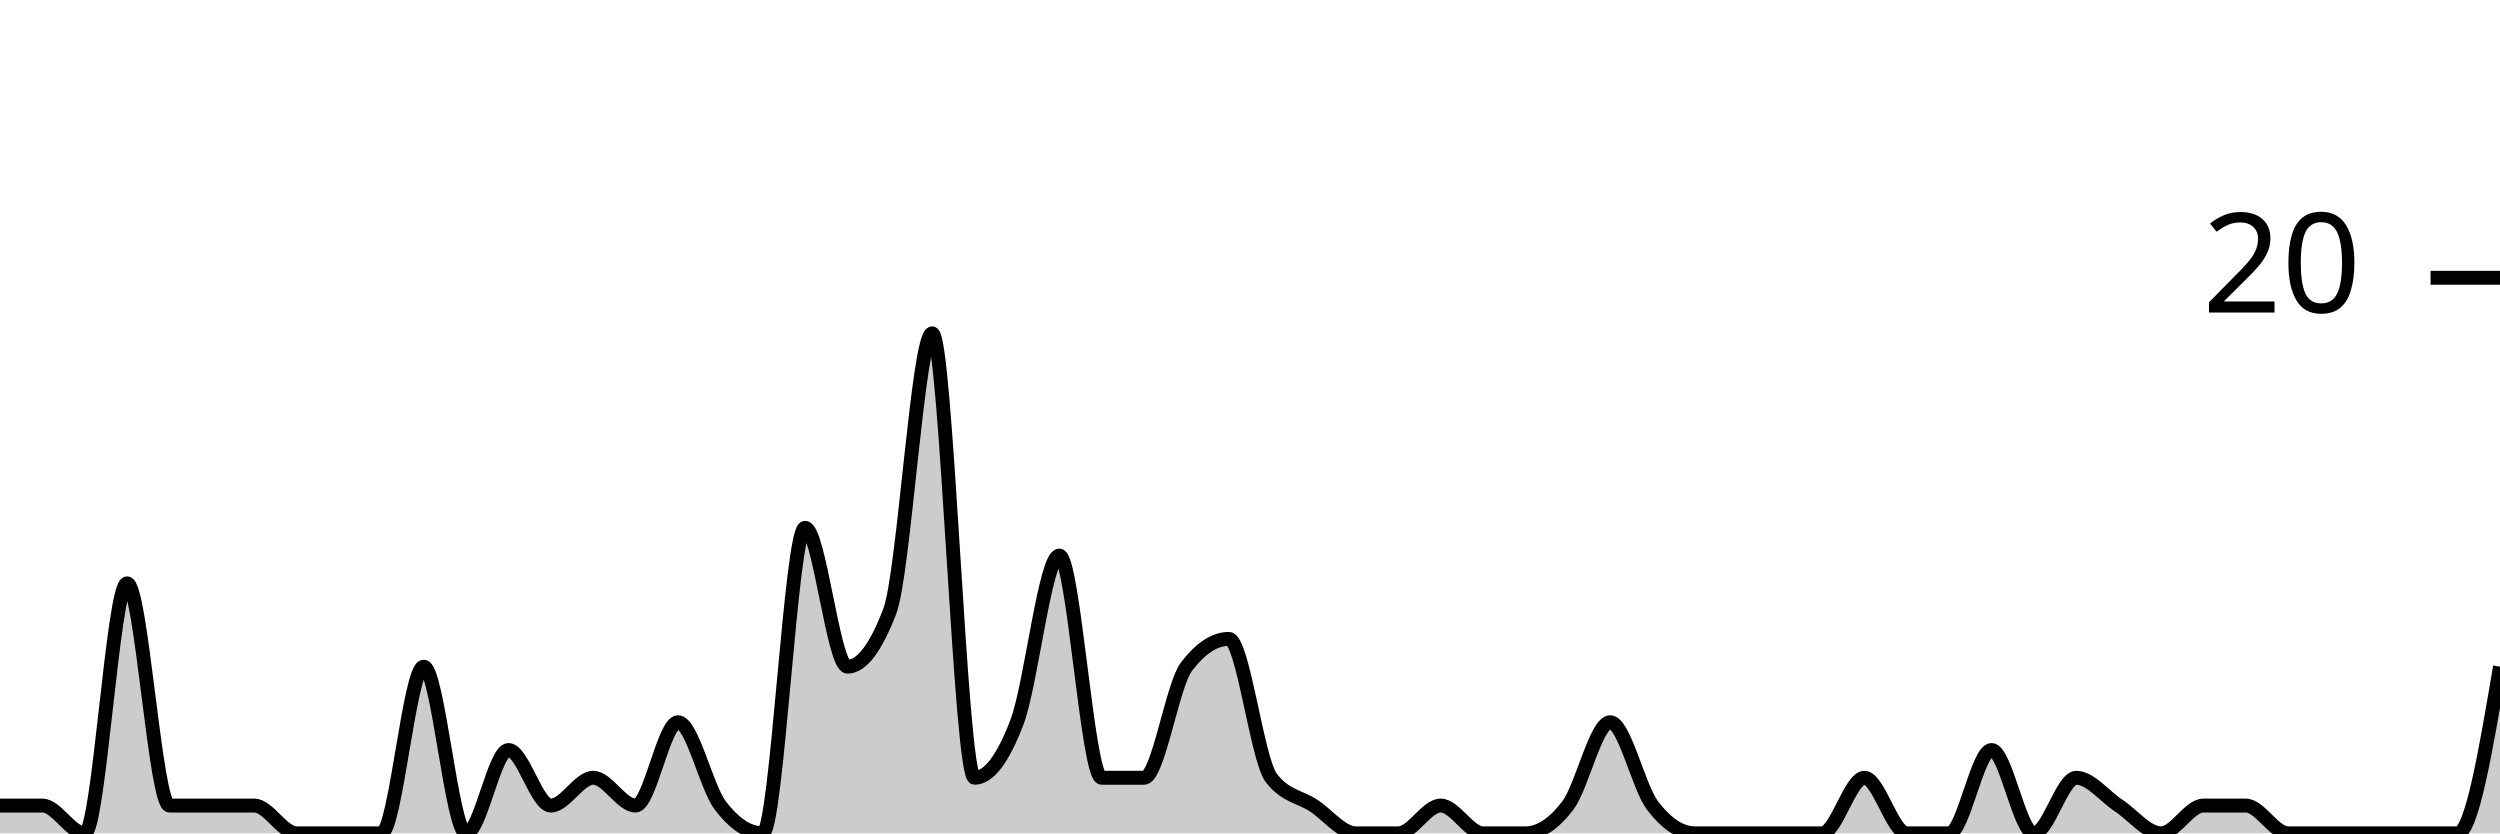
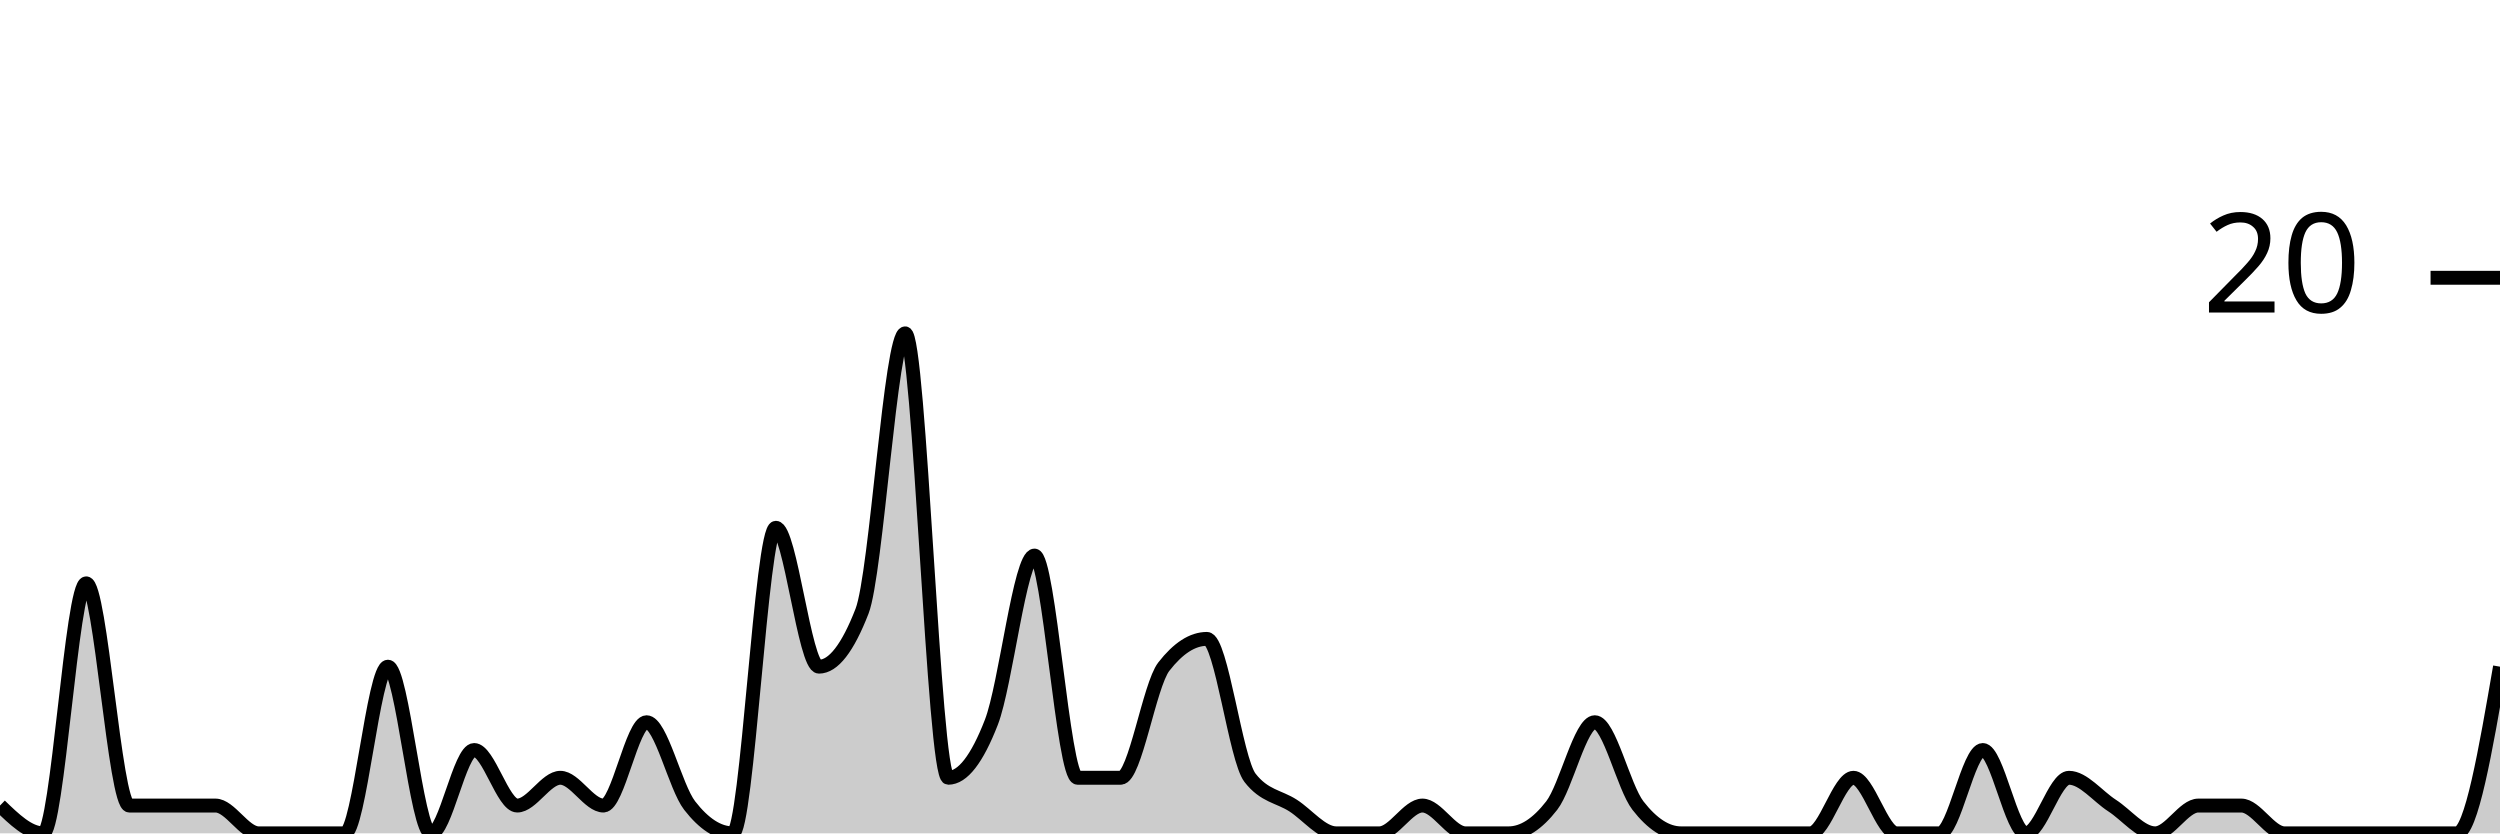
<svg xmlns="http://www.w3.org/2000/svg" viewBox="0 0 180 60">
  <g transform="translate(0,20)">
-     <path class="area" fill="rgba(0, 0, 0, 0.2)" d="M0,38C1.017,38,2.034,38,3.051,38C4.068,38,5.085,40,6.102,40C7.119,40,8.136,22,9.153,22C10.169,22,11.186,38,12.203,38C13.22,38,14.237,38,15.254,38C16.271,38,17.288,38,18.305,38C19.322,38,20.339,40,21.356,40C22.373,40,23.39,40,24.407,40C25.424,40,26.441,40,27.458,40C28.475,40,29.492,28,30.508,28C31.525,28,32.542,40,33.559,40C34.576,40,35.593,34,36.61,34C37.627,34,38.644,38,39.661,38C40.678,38,41.695,36,42.712,36C43.729,36,44.746,38,45.763,38C46.78,38,47.797,32,48.814,32C49.831,32,50.847,36.667,51.864,38C52.881,39.333,53.898,40,54.915,40C55.932,40,56.949,18,57.966,18C58.983,18,60,28,61.017,28C62.034,28,63.051,26.667,64.068,24C65.085,21.333,66.102,4,67.119,4C68.136,4,69.153,36,70.169,36C71.186,36,72.203,34.667,73.22,32C74.237,29.333,75.254,20,76.271,20C77.288,20,78.305,36,79.322,36C80.339,36,81.356,36,82.373,36C83.39,36,84.407,29.333,85.424,28C86.441,26.667,87.458,26,88.475,26C89.492,26,90.508,34.667,91.525,36C92.542,37.333,93.559,37.333,94.576,38C95.593,38.667,96.61,40,97.627,40C98.644,40,99.661,40,100.678,40C101.695,40,102.712,38,103.729,38C104.746,38,105.763,40,106.78,40C107.797,40,108.814,40,109.831,40C110.847,40,111.864,39.333,112.881,38C113.898,36.667,114.915,32,115.932,32C116.949,32,117.966,36.667,118.983,38C120,39.333,121.017,40,122.034,40C123.051,40,124.068,40,125.085,40C126.102,40,127.119,40,128.136,40C129.153,40,130.169,40,131.186,40C132.203,40,133.22,36,134.237,36C135.254,36,136.271,40,137.288,40C138.305,40,139.322,40,140.339,40C141.356,40,142.373,34,143.39,34C144.407,34,145.424,40,146.441,40C147.458,40,148.475,36,149.492,36C150.508,36,151.525,37.333,152.542,38C153.559,38.667,154.576,40,155.593,40C156.61,40,157.627,38,158.644,38C159.661,38,160.678,38,161.695,38C162.712,38,163.729,40,164.746,40C165.763,40,166.78,40,167.797,40C168.814,40,169.831,40,170.847,40C171.864,40,172.881,40,173.898,40C174.915,40,175.932,40,176.949,40C177.966,40,178.983,34,180,28L180,40C178.983,40,177.966,40,176.949,40C175.932,40,174.915,40,173.898,40C172.881,40,171.864,40,170.847,40C169.831,40,168.814,40,167.797,40C166.78,40,165.763,40,164.746,40C163.729,40,162.712,40,161.695,40C160.678,40,159.661,40,158.644,40C157.627,40,156.61,40,155.593,40C154.576,40,153.559,40,152.542,40C151.525,40,150.508,40,149.492,40C148.475,40,147.458,40,146.441,40C145.424,40,144.407,40,143.39,40C142.373,40,141.356,40,140.339,40C139.322,40,138.305,40,137.288,40C136.271,40,135.254,40,134.237,40C133.22,40,132.203,40,131.186,40C130.169,40,129.153,40,128.136,40C127.119,40,126.102,40,125.085,40C124.068,40,123.051,40,122.034,40C121.017,40,120,40,118.983,40C117.966,40,116.949,40,115.932,40C114.915,40,113.898,40,112.881,40C111.864,40,110.847,40,109.831,40C108.814,40,107.797,40,106.78,40C105.763,40,104.746,40,103.729,40C102.712,40,101.695,40,100.678,40C99.661,40,98.644,40,97.627,40C96.61,40,95.593,40,94.576,40C93.559,40,92.542,40,91.525,40C90.508,40,89.492,40,88.475,40C87.458,40,86.441,40,85.424,40C84.407,40,83.39,40,82.373,40C81.356,40,80.339,40,79.322,40C78.305,40,77.288,40,76.271,40C75.254,40,74.237,40,73.22,40C72.203,40,71.186,40,70.169,40C69.153,40,68.136,40,67.119,40C66.102,40,65.085,40,64.068,40C63.051,40,62.034,40,61.017,40C60,40,58.983,40,57.966,40C56.949,40,55.932,40,54.915,40C53.898,40,52.881,40,51.864,40C50.847,40,49.831,40,48.814,40C47.797,40,46.78,40,45.763,40C44.746,40,43.729,40,42.712,40C41.695,40,40.678,40,39.661,40C38.644,40,37.627,40,36.61,40C35.593,40,34.576,40,33.559,40C32.542,40,31.525,40,30.508,40C29.492,40,28.475,40,27.458,40C26.441,40,25.424,40,24.407,40C23.39,40,22.373,40,21.356,40C20.339,40,19.322,40,18.305,40C17.288,40,16.271,40,15.254,40C14.237,40,13.22,40,12.203,40C11.186,40,10.169,40,9.153,40C8.136,40,7.119,40,6.102,40C5.085,40,4.068,40,3.051,40C2.034,40,1.017,40,0,40Z" />
-     <path class="line" stroke="black" fill="none" d="M0,38C1.017,38,2.034,38,3.051,38C4.068,38,5.085,40,6.102,40C7.119,40,8.136,22,9.153,22C10.169,22,11.186,38,12.203,38C13.22,38,14.237,38,15.254,38C16.271,38,17.288,38,18.305,38C19.322,38,20.339,40,21.356,40C22.373,40,23.39,40,24.407,40C25.424,40,26.441,40,27.458,40C28.475,40,29.492,28,30.508,28C31.525,28,32.542,40,33.559,40C34.576,40,35.593,34,36.61,34C37.627,34,38.644,38,39.661,38C40.678,38,41.695,36,42.712,36C43.729,36,44.746,38,45.763,38C46.78,38,47.797,32,48.814,32C49.831,32,50.847,36.667,51.864,38C52.881,39.333,53.898,40,54.915,40C55.932,40,56.949,18,57.966,18C58.983,18,60,28,61.017,28C62.034,28,63.051,26.667,64.068,24C65.085,21.333,66.102,4,67.119,4C68.136,4,69.153,36,70.169,36C71.186,36,72.203,34.667,73.22,32C74.237,29.333,75.254,20,76.271,20C77.288,20,78.305,36,79.322,36C80.339,36,81.356,36,82.373,36C83.39,36,84.407,29.333,85.424,28C86.441,26.667,87.458,26,88.475,26C89.492,26,90.508,34.667,91.525,36C92.542,37.333,93.559,37.333,94.576,38C95.593,38.667,96.61,40,97.627,40C98.644,40,99.661,40,100.678,40C101.695,40,102.712,38,103.729,38C104.746,38,105.763,40,106.78,40C107.797,40,108.814,40,109.831,40C110.847,40,111.864,39.333,112.881,38C113.898,36.667,114.915,32,115.932,32C116.949,32,117.966,36.667,118.983,38C120,39.333,121.017,40,122.034,40C123.051,40,124.068,40,125.085,40C126.102,40,127.119,40,128.136,40C129.153,40,130.169,40,131.186,40C132.203,40,133.22,36,134.237,36C135.254,36,136.271,40,137.288,40C138.305,40,139.322,40,140.339,40C141.356,40,142.373,34,143.39,34C144.407,34,145.424,40,146.441,40C147.458,40,148.475,36,149.492,36C150.508,36,151.525,37.333,152.542,38C153.559,38.667,154.576,40,155.593,40C156.61,40,157.627,38,158.644,38C159.661,38,160.678,38,161.695,38C162.712,38,163.729,40,164.746,40C165.763,40,166.78,40,167.797,40C168.814,40,169.831,40,170.847,40C171.864,40,172.881,40,173.898,40C174.915,40,175.932,40,176.949,40C177.966,40,178.983,34,180,28" />
+     <path class="area" fill="rgba(0, 0, 0, 0.2)" d="M0,38C1.034,39,2.069,40,3.103,40C4.138,40,5.172,22,6.207,22C7.241,22,8.276,38,9.31,38C10.345,38,11.379,38,12.414,38C13.448,38,14.483,38,15.517,38C16.552,38,17.586,40,18.621,40C19.655,40,20.69,40,21.724,40C22.759,40,23.793,40,24.828,40C25.862,40,26.897,28,27.931,28C28.966,28,30,40,31.034,40C32.069,40,33.103,34,34.138,34C35.172,34,36.207,38,37.241,38C38.276,38,39.31,36,40.345,36C41.379,36,42.414,38,43.448,38C44.483,38,45.517,32,46.552,32C47.586,32,48.621,36.667,49.655,38C50.69,39.333,51.724,40,52.759,40C53.793,40,54.828,18,55.862,18C56.897,18,57.931,28,58.966,28C60,28,61.034,26.667,62.069,24C63.103,21.333,64.138,4,65.172,4C66.207,4,67.241,36,68.276,36C69.31,36,70.345,34.667,71.379,32C72.414,29.333,73.448,20,74.483,20C75.517,20,76.552,36,77.586,36C78.621,36,79.655,36,80.69,36C81.724,36,82.759,29.333,83.793,28C84.828,26.667,85.862,26,86.897,26C87.931,26,88.966,34.667,90,36C91.034,37.333,92.069,37.333,93.103,38C94.138,38.667,95.172,40,96.207,40C97.241,40,98.276,40,99.31,40C100.345,40,101.379,38,102.414,38C103.448,38,104.483,40,105.517,40C106.552,40,107.586,40,108.621,40C109.655,40,110.69,39.333,111.724,38C112.759,36.667,113.793,32,114.828,32C115.862,32,116.897,36.667,117.931,38C118.966,39.333,120,40,121.034,40C122.069,40,123.103,40,124.138,40C125.172,40,126.207,40,127.241,40C128.276,40,129.31,40,130.345,40C131.379,40,132.414,36,133.448,36C134.483,36,135.517,40,136.552,40C137.586,40,138.621,40,139.655,40C140.69,40,141.724,34,142.759,34C143.793,34,144.828,40,145.862,40C146.897,40,147.931,36,148.966,36C150,36,151.034,37.333,152.069,38C153.103,38.667,154.138,40,155.172,40C156.207,40,157.241,38,158.276,38C159.31,38,160.345,38,161.379,38C162.414,38,163.448,40,164.483,40C165.517,40,166.552,40,167.586,40C168.621,40,169.655,40,170.69,40C171.724,40,172.759,40,173.793,40C174.828,40,175.862,40,176.897,40C177.931,40,178.966,34,180,28L180,40C178.966,40,177.931,40,176.897,40C175.862,40,174.828,40,173.793,40C172.759,40,171.724,40,170.69,40C169.655,40,168.621,40,167.586,40C166.552,40,165.517,40,164.483,40C163.448,40,162.414,40,161.379,40C160.345,40,159.31,40,158.276,40C157.241,40,156.207,40,155.172,40C154.138,40,153.103,40,152.069,40C151.034,40,150,40,148.966,40C147.931,40,146.897,40,145.862,40C144.828,40,143.793,40,142.759,40C141.724,40,140.69,40,139.655,40C138.621,40,137.586,40,136.552,40C135.517,40,134.483,40,133.448,40C132.414,40,131.379,40,130.345,40C129.31,40,128.276,40,127.241,40C126.207,40,125.172,40,124.138,40C123.103,40,122.069,40,121.034,40C120,40,118.966,40,117.931,40C116.897,40,115.862,40,114.828,40C113.793,40,112.759,40,111.724,40C110.69,40,109.655,40,108.621,40C107.586,40,106.552,40,105.517,40C104.483,40,103.448,40,102.414,40C101.379,40,100.345,40,99.31,40C98.276,40,97.241,40,96.207,40C95.172,40,94.138,40,93.103,40C92.069,40,91.034,40,90,40C88.966,40,87.931,40,86.897,40C85.862,40,84.828,40,83.793,40C82.759,40,81.724,40,80.69,40C79.655,40,78.621,40,77.586,40C76.552,40,75.517,40,74.483,40C73.448,40,72.414,40,71.379,40C70.345,40,69.31,40,68.276,40C67.241,40,66.207,40,65.172,40C64.138,40,63.103,40,62.069,40C61.034,40,60,40,58.966,40C57.931,40,56.897,40,55.862,40C54.828,40,53.793,40,52.759,40C51.724,40,50.69,40,49.655,40C48.621,40,47.586,40,46.552,40C45.517,40,44.483,40,43.448,40C42.414,40,41.379,40,40.345,40C39.31,40,38.276,40,37.241,40C36.207,40,35.172,40,34.138,40C33.103,40,32.069,40,31.034,40C30,40,28.966,40,27.931,40C26.897,40,25.862,40,24.828,40C23.793,40,22.759,40,21.724,40C20.69,40,19.655,40,18.621,40C17.586,40,16.552,40,15.517,40C14.483,40,13.448,40,12.414,40C11.379,40,10.345,40,9.31,40C8.276,40,7.241,40,6.207,40C5.172,40,4.138,40,3.103,40C2.069,40,1.034,40,0,40Z" />
+     <path class="line" stroke="black" fill="none" d="M0,38C1.034,39,2.069,40,3.103,40C4.138,40,5.172,22,6.207,22C7.241,22,8.276,38,9.31,38C10.345,38,11.379,38,12.414,38C13.448,38,14.483,38,15.517,38C16.552,38,17.586,40,18.621,40C19.655,40,20.69,40,21.724,40C22.759,40,23.793,40,24.828,40C25.862,40,26.897,28,27.931,28C28.966,28,30,40,31.034,40C32.069,40,33.103,34,34.138,34C35.172,34,36.207,38,37.241,38C38.276,38,39.31,36,40.345,36C41.379,36,42.414,38,43.448,38C44.483,38,45.517,32,46.552,32C47.586,32,48.621,36.667,49.655,38C50.69,39.333,51.724,40,52.759,40C53.793,40,54.828,18,55.862,18C56.897,18,57.931,28,58.966,28C60,28,61.034,26.667,62.069,24C63.103,21.333,64.138,4,65.172,4C66.207,4,67.241,36,68.276,36C69.31,36,70.345,34.667,71.379,32C72.414,29.333,73.448,20,74.483,20C75.517,20,76.552,36,77.586,36C78.621,36,79.655,36,80.69,36C81.724,36,82.759,29.333,83.793,28C84.828,26.667,85.862,26,86.897,26C87.931,26,88.966,34.667,90,36C91.034,37.333,92.069,37.333,93.103,38C94.138,38.667,95.172,40,96.207,40C97.241,40,98.276,40,99.31,40C100.345,40,101.379,38,102.414,38C103.448,38,104.483,40,105.517,40C106.552,40,107.586,40,108.621,40C109.655,40,110.69,39.333,111.724,38C112.759,36.667,113.793,32,114.828,32C115.862,32,116.897,36.667,117.931,38C118.966,39.333,120,40,121.034,40C122.069,40,123.103,40,124.138,40C125.172,40,126.207,40,127.241,40C128.276,40,129.31,40,130.345,40C131.379,40,132.414,36,133.448,36C134.483,36,135.517,40,136.552,40C137.586,40,138.621,40,139.655,40C140.69,40,141.724,34,142.759,34C143.793,34,144.828,40,145.862,40C146.897,40,147.931,36,148.966,36C150,36,151.034,37.333,152.069,38C153.103,38.667,154.138,40,155.172,40C156.207,40,157.241,38,158.276,38C159.31,38,160.345,38,161.379,38C162.414,38,163.448,40,164.483,40C165.517,40,166.552,40,167.586,40C168.621,40,169.655,40,170.69,40C171.724,40,172.759,40,173.793,40C174.828,40,175.862,40,176.897,40C177.931,40,178.966,34,180,28" />
    <path class="axis-ceiling" stroke-width="1" stroke="black" fill="none" d="M175,0L180,0" />
    <text class="axis-ceiling-label" font-family="sans-serif" text-anchor="end" font-size="10px" x="170" y="2.5">20</text>
  </g>
</svg>
